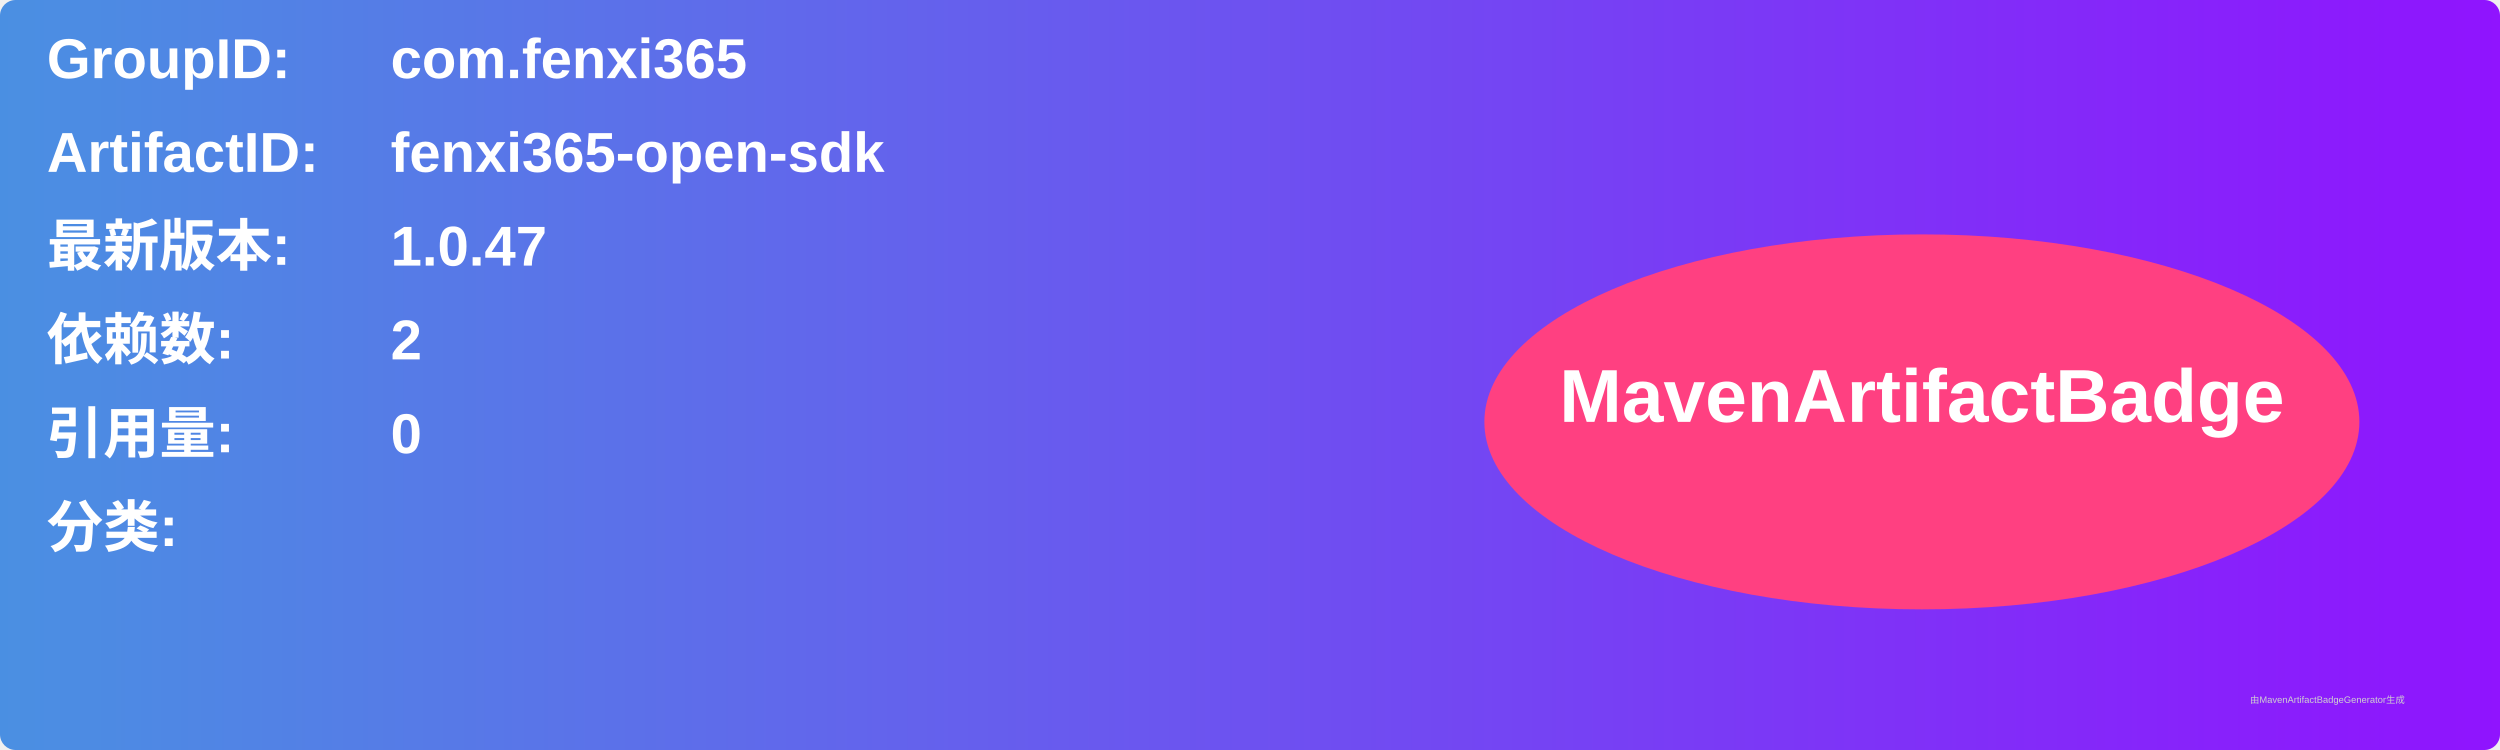
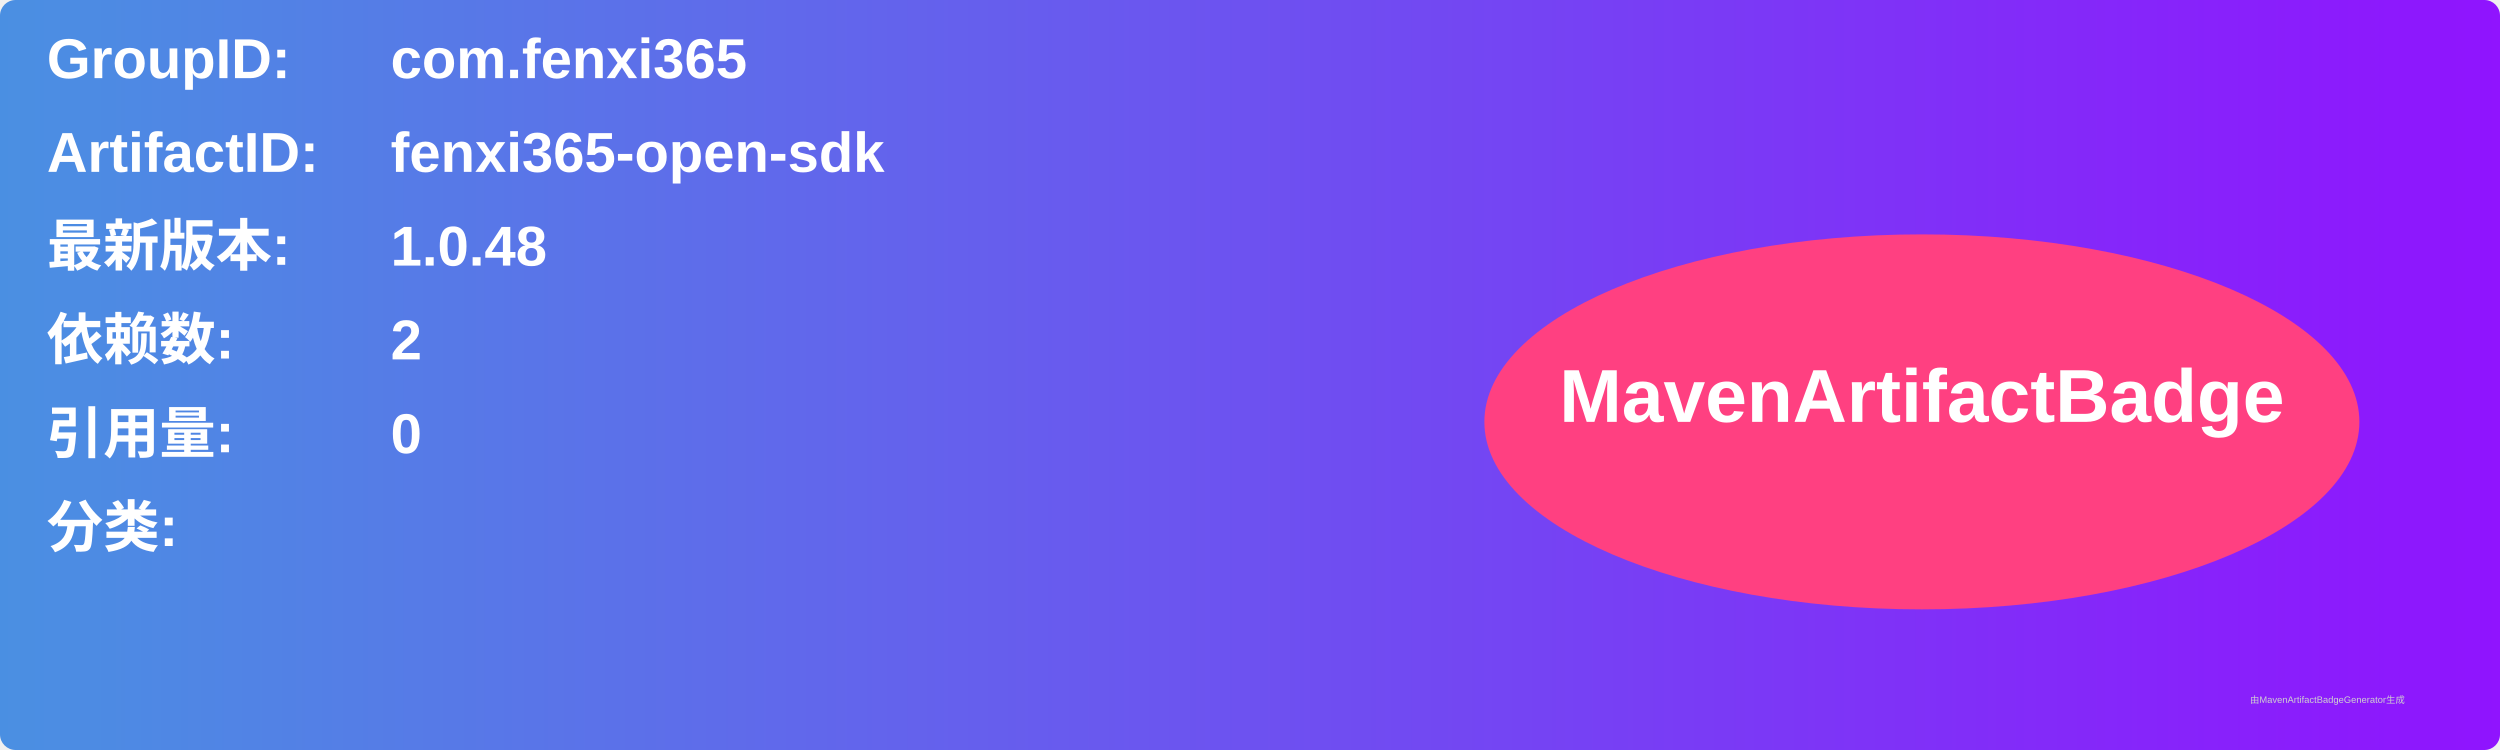
<svg xmlns="http://www.w3.org/2000/svg" width="800" height="240" viewBox="0 0 800 240">
  <linearGradient id="grad" x1="0%" y1="0%" x2="100%" y2="0%">
    <stop offset="0%" stop-color="#4a90e2" />
    <stop offset="100%" stop-color="#9013fe" />
  </linearGradient>
  <rect width="100%" height="100%" rx="5" ry="5" fill="url(#grad)" />
  <g transform="translate(15, 15)">
    <text x="0" y="10" font-family="Arial" font-size="18" fill="white" font-weight="bold" width="260">GroupID:</text>
    <text x="110" y="10" font-family="Arial" font-size="18" fill="white" font-weight="bold" width="460">com.fenxi365</text>
    <text x="0" y="40" font-family="Arial" font-size="18" fill="white" font-weight="bold" width="260">ArtifactID:</text>
    <text x="110" y="40" font-family="Arial" font-size="18" fill="white" font-weight="bold" width="460">fenxi365-open-sdk</text>
    <text x="0" y="70" font-family="Arial" font-size="18" fill="white" font-weight="bold">最新版本:</text>
    <text x="110" y="70" font-family="Arial" font-size="18" fill="white" font-weight="bold">
-       <tspan font-weight="bold">1.0.47</tspan>
+       <tspan font-weight="bold">1.0.48</tspan>
    </text>
    <text x="0" y="100" font-family="Arial" font-size="18" fill="white" font-weight="bold">依赖数: </text>
    <text x="110" y="100" font-family="Arial" font-size="18" fill="white">
      <tspan font-weight="bold">2</tspan>
    </text>
    <text x="0" y="130" font-family="Arial" font-size="18" fill="white" font-weight="bold">引用量: </text>
    <text x="110" y="130" font-family="Arial" font-size="18" fill="white">
      <tspan font-weight="bold">0</tspan>
    </text>
    <text x="0" y="160" font-family="Arial" font-size="18" fill="white" font-weight="bold">分类:</text>
    <text x="10" y="190" font-family="Arial" font-size="10" fill="white">
      <tspan font-weight="bold" />
    </text>
    <ellipse cx="600" cy="120" rx="140" ry="60" fill="#ff4081" />
    <text x="600" y="120" text-anchor="middle" font-family="Arial" font-size="24" fill="white" font-weight="bold">MavenArtifactBadge</text>
  </g>
  <text x="720" y="225" font-family="Arial" font-size="3" fill="#d0d0d0">由MavenArtifactBadgeGenerator生成</text>
</svg>
